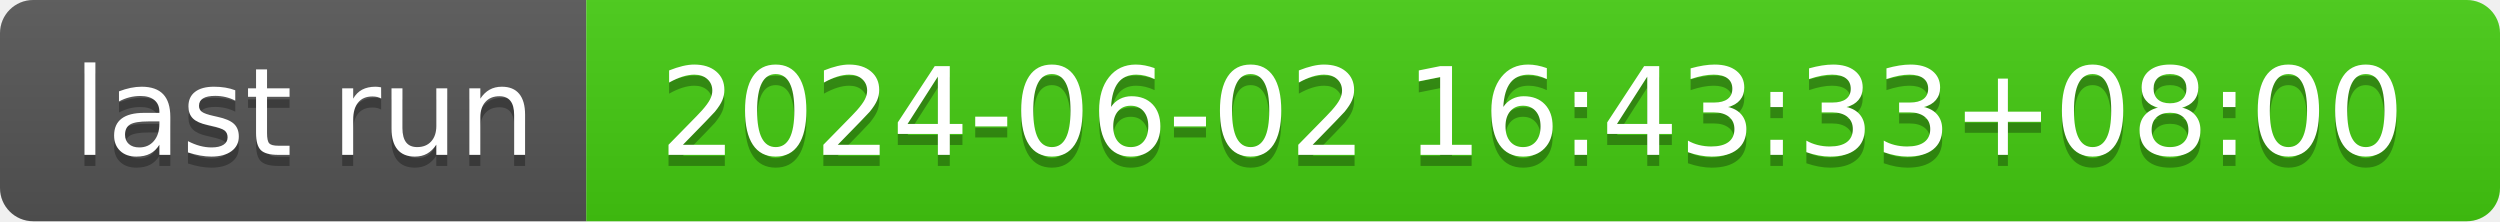
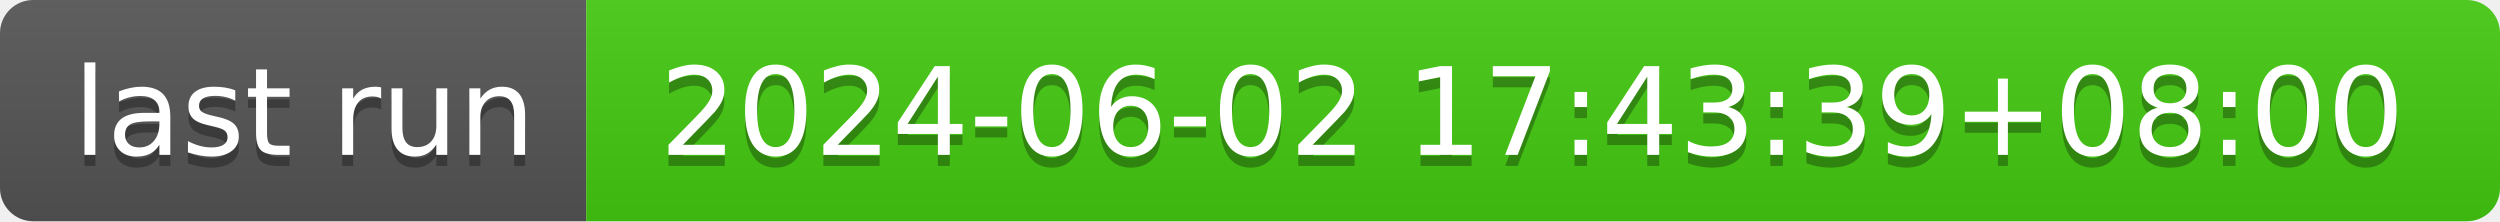
- <svg xmlns="http://www.w3.org/2000/svg" width="226" height="20" role="img" aria-label="last run: 2024-06-02 16:43:33+08:00">
+ <svg xmlns="http://www.w3.org/2000/svg" width="226" height="20" role="img" aria-label="last run: 2024-06-02 17:43:39+08:00">
  <linearGradient id="s" x2="0" y2="100%">
    <stop offset="0" stop-color="#bbb" stop-opacity=".1" />
    <stop offset="1" stop-opacity=".1" />
  </linearGradient>
  <clipPath id="r">
    <rect width="226" height="20" rx="3" fill="#fff" />
  </clipPath>
  <g clip-path="url(#r)">
    <rect width="53" height="20" fill="#555" />
    <rect x="53" width="173" height="20" fill="#4c1" />
    <rect width="226" height="20" fill="url(#s)" />
  </g>
  <g fill="#fff" text-anchor="middle" font-family="Verdana,Geneva,DejaVu Sans,sans-serif" text-rendering="geometricPrecision" font-size="110">
    <text aria-hidden="true" x="275" y="150" fill="#010101" fill-opacity=".3" transform="scale(.1)" textLength="430">last run</text>
    <text x="275" y="140" transform="scale(.1)" fill="#fff" textLength="430">last run</text>
-     <text aria-hidden="true" x="1385" y="150" fill="#010101" fill-opacity=".3" transform="scale(.1)" textLength="1630">2024-06-02 16:43:33+08:00</text>
-     <text x="1385" y="140" transform="scale(.1)" fill="#fff" textLength="1630">2024-06-02 16:43:33+08:00</text>
+     <text aria-hidden="true" x="1385" y="150" fill="#010101" fill-opacity=".3" transform="scale(.1)" textLength="1630">2024-06-02 17:43:39+08:00</text>
+     <text x="1385" y="140" transform="scale(.1)" fill="#fff" textLength="1630">2024-06-02 17:43:39+08:00</text>
  </g>
</svg>
